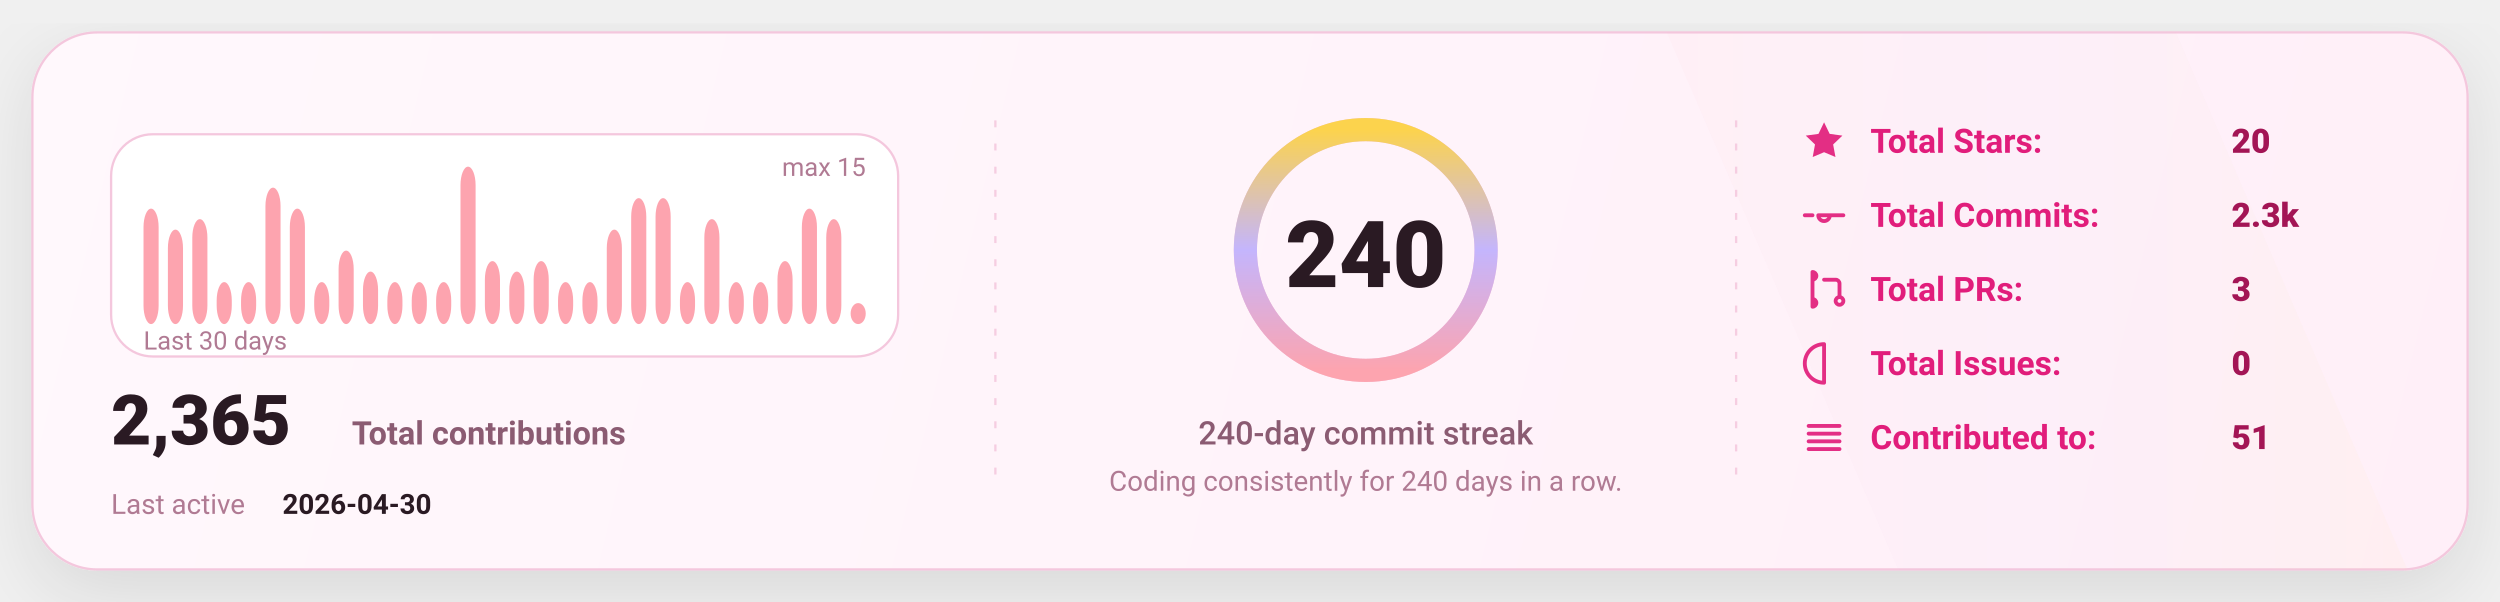
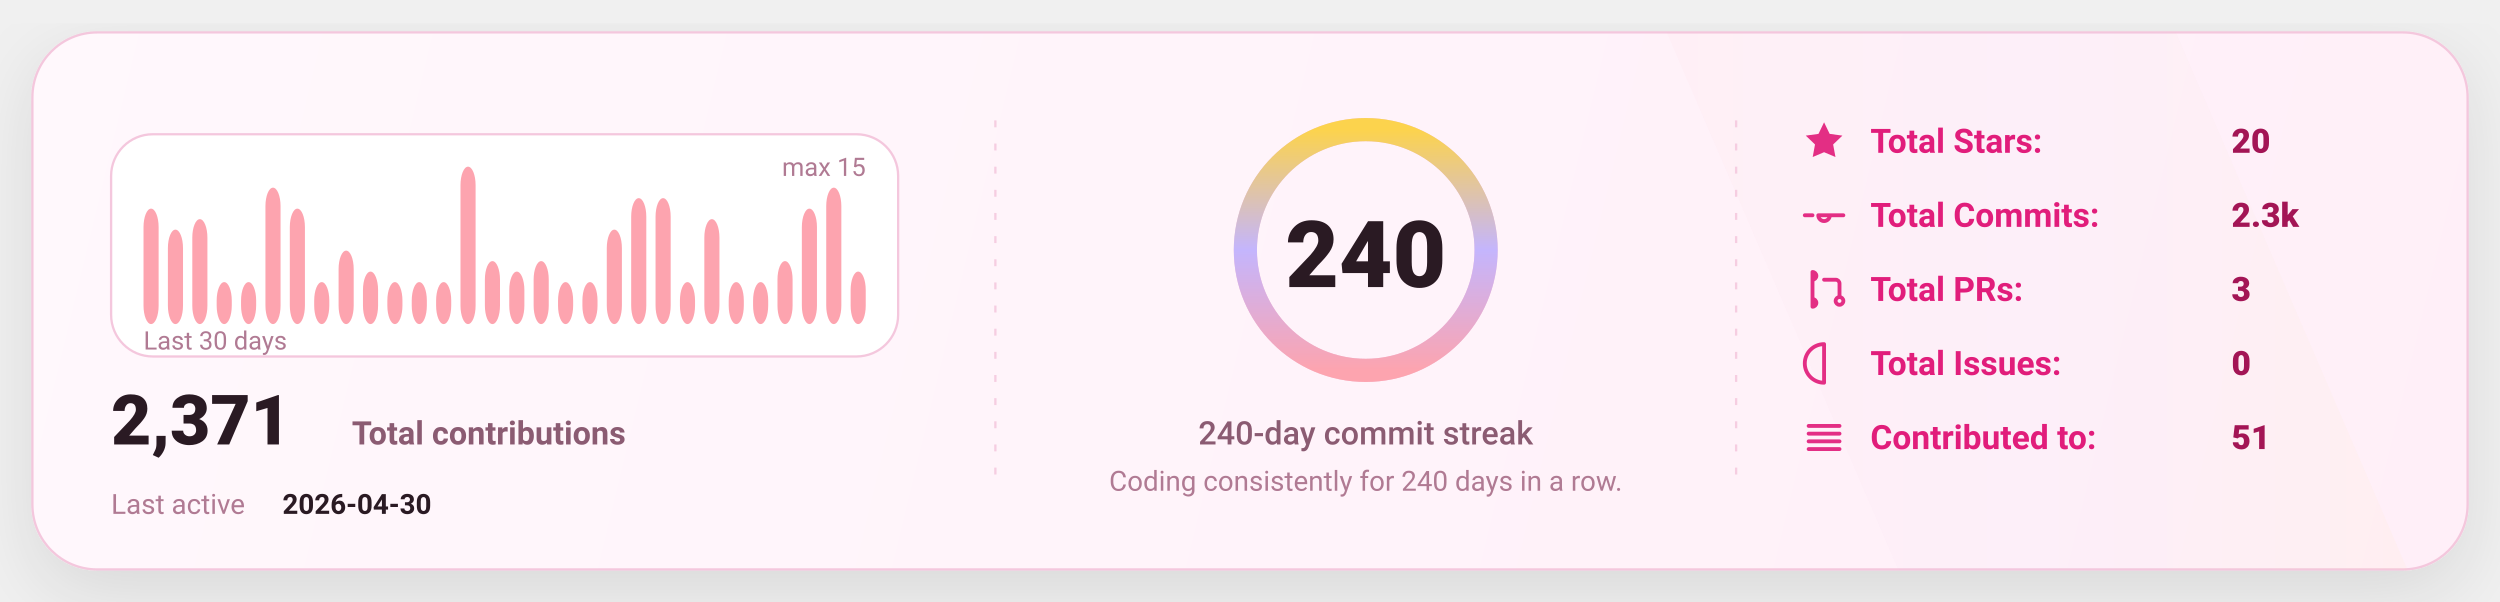
<svg xmlns="http://www.w3.org/2000/svg" width="1080" height="260" viewBox="0 0 1080 260" fill="none" role="img" aria-label="GitHub stats card">
  <defs>
    <linearGradient id="bg" x1="0" y1="0" x2="1080" y2="260" gradientUnits="userSpaceOnUse">
      <stop stop-color="#FFF8FC" />
      <stop offset="1" stop-color="#FFEFF8" />
    </linearGradient>
    <linearGradient id="accent" x1="0" y1="0" x2="1" y2="0">
      <stop offset="0" stop-color="#FDA4AF" />
      <stop offset="0.5" stop-color="#C4B5FD" />
      <stop offset="1" stop-color="#FCD34D" />
    </linearGradient>
    <linearGradient id="chartFill" x1="0" y1="0" x2="0" y2="1">
      <stop stop-color="#FDA4AF" stop-opacity="0.18" />
      <stop offset="1" stop-color="#FDA4AF" stop-opacity="0" />
    </linearGradient>
    <filter id="shadow" x="-20%" y="-20%" width="140%" height="140%">
      <feDropShadow dx="0" dy="10" stdDeviation="16" flood-color="#000000" flood-opacity="0.1" />
    </filter>
    <style>
      text { font-family: "Comic Sans MS","Trebuchet MS","Segoe UI",system-ui,-apple-system,Roboto,Helvetica,Arial,sans-serif; dominant-baseline: alphabetic; }
    </style>
  </defs>
  <rect x="14" y="14" width="1052" height="232" rx="28" fill="url(#bg)" stroke="#F4C7DD" stroke-width="1" filter="url(#shadow)" />
  <path d="M720 14     L940 14     L1040 246     L820 246 Z" fill="url(#accent)" opacity="0.04" />
  <line x1="430" y1="52" x2="430" y2="208" stroke="#F4C7DD" stroke-width="1" stroke-dasharray="3 7" opacity="0.85" />
  <line x1="430" y1="52" x2="430" y2="208" stroke="url(#accent)" stroke-width="1.4" stroke-dasharray="2 7" opacity="0.65" />
  <line x1="750" y1="52" x2="750" y2="208" stroke="#F4C7DD" stroke-width="1" stroke-dasharray="3 7" opacity="0.85" />
  <line x1="750" y1="52" x2="750" y2="208" stroke="url(#accent)" stroke-width="1.4" stroke-dasharray="2 7" opacity="0.65" />
  <g transform="translate(48,58)">
    <rect x="0" y="0" width="340" height="96" rx="18" fill="#FFFFFF" stroke="#F4C7DD" />
    <rect x="14.00" y="32.13" width="6.53" height="49.87" rx="8.00" fill="#FDA4AF" />
    <rect x="24.53" y="41.20" width="6.53" height="40.80" rx="8.00" fill="#FDA4AF" />
    <rect x="35.07" y="36.67" width="6.53" height="45.33" rx="8.00" fill="#FDA4AF" />
    <rect x="45.60" y="63.87" width="6.53" height="18.13" rx="8.00" fill="#FDA4AF" />
    <rect x="56.13" y="63.87" width="6.53" height="18.13" rx="8.00" fill="#FDA4AF" />
    <rect x="66.67" y="23.07" width="6.53" height="58.93" rx="8.00" fill="#FDA4AF" />
    <rect x="77.20" y="32.13" width="6.53" height="49.87" rx="8.00" fill="#FDA4AF" />
    <rect x="87.73" y="63.87" width="6.53" height="18.13" rx="8.00" fill="#FDA4AF" />
    <rect x="98.27" y="50.27" width="6.53" height="31.73" rx="8.00" fill="#FDA4AF" />
    <rect x="108.80" y="59.33" width="6.53" height="22.67" rx="8.00" fill="#FDA4AF" />
    <rect x="119.33" y="63.87" width="6.53" height="18.13" rx="8.00" fill="#FDA4AF" />
    <rect x="129.87" y="63.87" width="6.53" height="18.13" rx="8.00" fill="#FDA4AF" />
    <rect x="140.40" y="63.87" width="6.53" height="18.13" rx="8.00" fill="#FDA4AF" />
    <rect x="150.93" y="14.00" width="6.53" height="68.00" rx="8.00" fill="#FDA4AF" />
    <rect x="161.47" y="54.80" width="6.53" height="27.20" rx="8.00" fill="#FDA4AF" />
    <rect x="172.00" y="59.33" width="6.53" height="22.67" rx="8.00" fill="#FDA4AF" />
    <rect x="182.53" y="54.80" width="6.53" height="27.20" rx="8.00" fill="#FDA4AF" />
    <rect x="193.07" y="63.87" width="6.53" height="18.13" rx="8.00" fill="#FDA4AF" />
    <rect x="203.60" y="63.87" width="6.53" height="18.13" rx="8.00" fill="#FDA4AF" />
    <rect x="214.13" y="41.20" width="6.53" height="40.80" rx="8.00" fill="#FDA4AF" />
    <rect x="224.67" y="27.60" width="6.53" height="54.40" rx="8.00" fill="#FDA4AF" />
    <rect x="235.20" y="27.60" width="6.53" height="54.40" rx="8.00" fill="#FDA4AF" />
    <rect x="245.73" y="63.87" width="6.53" height="18.13" rx="8.00" fill="#FDA4AF" />
    <rect x="256.27" y="36.67" width="6.53" height="45.33" rx="8.00" fill="#FDA4AF" />
    <rect x="266.80" y="63.87" width="6.53" height="18.13" rx="8.00" fill="#FDA4AF" />
    <rect x="277.33" y="63.87" width="6.53" height="18.13" rx="8.00" fill="#FDA4AF" />
    <rect x="287.87" y="54.80" width="6.53" height="27.20" rx="8.00" fill="#FDA4AF" />
    <rect x="298.40" y="32.13" width="6.53" height="49.87" rx="8.00" fill="#FDA4AF" />
-     <rect x="308.93" y="36.67" width="6.53" height="45.33" rx="8.00" fill="#FDA4AF" />
-     <rect x="319.47" y="72.93" width="6.53" height="9.07" rx="8.00" fill="#FDA4AF" />
+     <rect x="308.93" y="23.07" width="6.53" height="58.93" rx="8.00" fill="#FDA4AF" />
+     <rect x="319.47" y="59.33" width="6.53" height="22.67" rx="8.00" fill="#FDA4AF" />
    <text x="14" y="93.00" fill="#B07A93" font-size="11">
      Last 30 days
    </text>
    <text x="326.00" y="18" text-anchor="end" fill="#B07A93" font-size="11">
      max 15
    </text>
    <g transform="translate(0,134)">
      <text x="0" y="0" fill="#2A1A23" font-size="30" font-weight="820">
-         2,365
+         2,371
      </text>
      <text x="104" y="0" fill="#8B5B72" font-size="14" font-weight="650">
        Total contributions
      </text>
      <text x="0" y="30" fill="#B07A93" font-size="12">
        Last active
      </text>
      <text x="74" y="30" fill="#2A1A23" font-size="12" font-weight="700">
        2026-04-30
      </text>
    </g>
  </g>
  <g>
    <circle cx="590" cy="108" r="52" stroke="#F4C7DD" stroke-width="10" />
    <circle cx="590" cy="108" r="52" stroke="url(#accent)" stroke-width="10" stroke-linecap="round" stroke-dasharray="326.73 326.73" transform="rotate(-90 590 108)" />
    <text x="590" y="124.00" text-anchor="middle" fill="#2A1A23" font-size="40" font-weight="900">
      240
    </text>
    <text x="590" y="192.00" text-anchor="middle" fill="#8B5B72" font-size="14" font-weight="450">
      240-day commit streak
    </text>
    <text x="590" y="212.00" text-anchor="middle" fill="#B07A93" font-size="12" font-weight="420">
      Coding consistently for 240 days in a row.
    </text>
  </g>
  <g transform="translate(778,66)">
    <g transform="translate(0,0)">
      <g transform="translate(0,-15)">
        <svg x="0" y="0" width="20" height="20" viewBox="0 0 24 24" fill="none">
          <path d="M12 2.2l2.9 6 6.6.9-4.8 4.6 1.2 6.5L12 17.7 6.1 20.2l1.2-6.5-4.8-4.6 6.6-.9L12 2.2z" fill="#E11D7B" opacity="0.92" />
        </svg>
      </g>
      <text x="30" y="0" fill="#E11D7B" font-size="14.5" font-weight="650">
            Total Stars:
          </text>
      <text x="186" y="0" fill="#A31555" font-size="14.5" font-weight="850">
            20
          </text>
    </g>
    <g transform="translate(0,32)">
      <g transform="translate(0,-15)">
        <svg x="0" y="0" width="20" height="20" viewBox="0 0 24 24" fill="none">
          <path d="M9 12a3 3 0 1 0 6 0Zm-7 0h4m8 0h8" stroke="#E11D7B" stroke-width="2" stroke-linecap="round" stroke-linejoin="round" opacity="0.92" />
        </svg>
      </g>
      <text x="30" y="0" fill="#E11D7B" font-size="14.5" font-weight="650">
            Total Commits:
          </text>
      <text x="186" y="0" fill="#A31555" font-size="14.5" font-weight="850">
            2.3k
          </text>
    </g>
    <g transform="translate(0,64)">
      <g transform="translate(0,-15)">
        <svg x="0" y="0" width="20" height="20" viewBox="0 0 24 24" fill="none">
          <path d="M6 4v16m0-13a2 2 0 1 0 0-4Zm0 14a2 2 0 1 0 0-4Zm6-14h6a2 2 0 0 1 2 2v7m0 0a2 2 0 1 0 0 4 2 2 0 0 0 0-4Z" stroke="#E11D7B" stroke-width="2" stroke-linecap="round" stroke-linejoin="round" opacity="0.92" />
        </svg>
      </g>
      <text x="30" y="0" fill="#E11D7B" font-size="14.5" font-weight="650">
            Total PRs:
          </text>
      <text x="186" y="0" fill="#A31555" font-size="14.5" font-weight="850">
            3
          </text>
    </g>
    <g transform="translate(0,96)">
      <g transform="translate(0,-15)">
        <svg x="0" y="0" width="20" height="20" viewBox="0 0 24 24" fill="none">
          <path d="M12 2a10 10 0 1 0 0 20Zm0 6v6m0 4h.01" stroke="#E11D7B" stroke-width="2" stroke-linecap="round" stroke-linejoin="round" opacity="0.92" />
        </svg>
      </g>
      <text x="30" y="0" fill="#E11D7B" font-size="14.5" font-weight="650">
            Total Issues:
          </text>
      <text x="186" y="0" fill="#A31555" font-size="14.5" font-weight="850">
            0
          </text>
    </g>
    <g transform="translate(0,128)">
      <g transform="translate(0,-15)">
        <svg x="0" y="0" width="20" height="20" viewBox="0 0 24 24" fill="none">
          <path d="M4 6h16M4 10h16M4 14h16M4 18h16" stroke="#E11D7B" stroke-width="2" stroke-linecap="round" stroke-linejoin="round" opacity="0.92" />
        </svg>
      </g>
      <text x="30" y="0" fill="#E11D7B" font-size="14.5" font-weight="650">
            Contributed to:
          </text>
      <text x="186" y="0" fill="#A31555" font-size="14.5" font-weight="850">
            51
          </text>
    </g>
  </g>
</svg>
